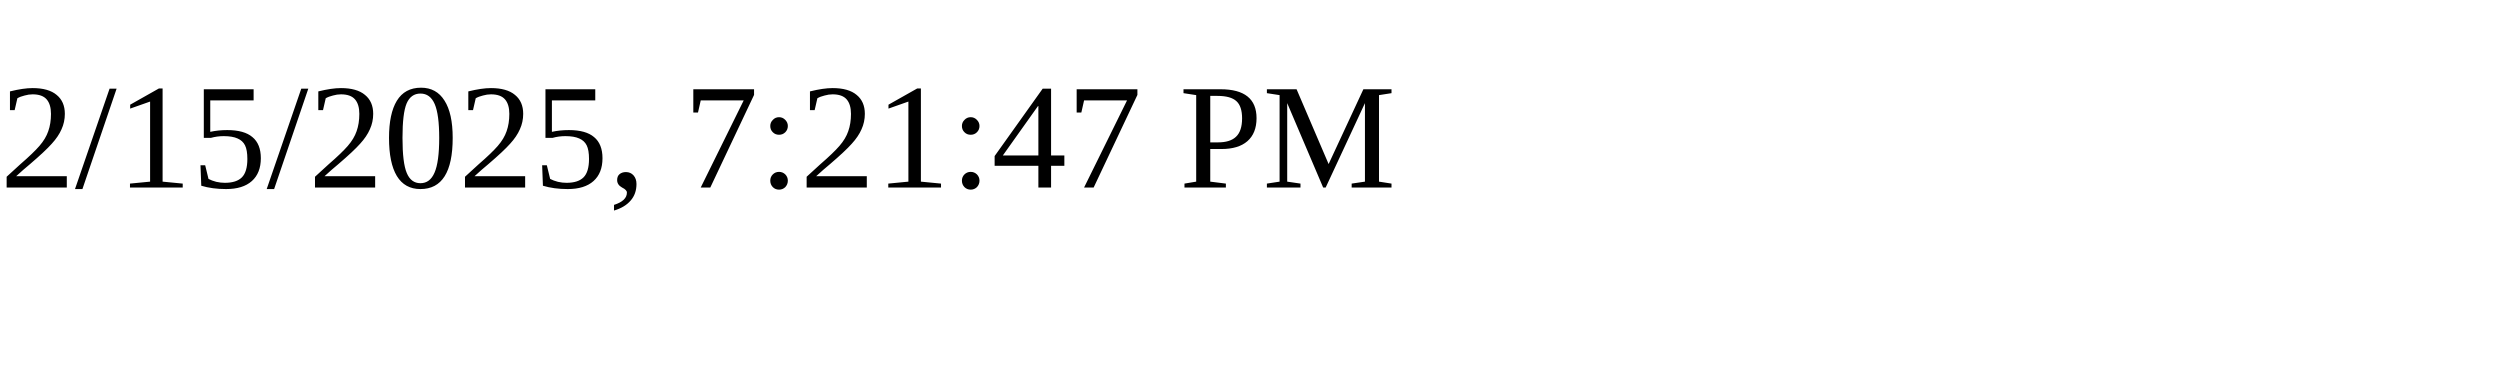
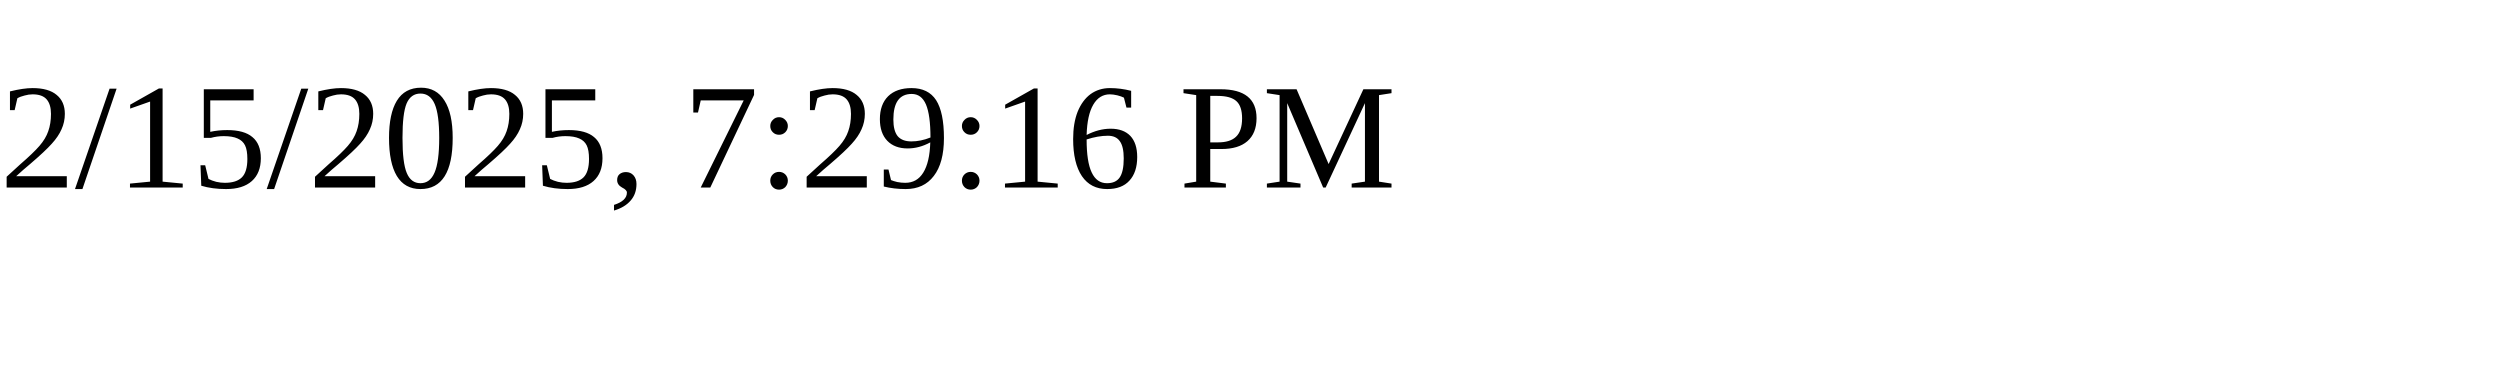
<svg xmlns="http://www.w3.org/2000/svg" height="30" width="200">
-   <text x="0" y="15">2/15/2025, 7:21:47 PM</text>
+   <text x="0" y="15">2/15/2025, 7:29:16 PM</text>
</svg>
